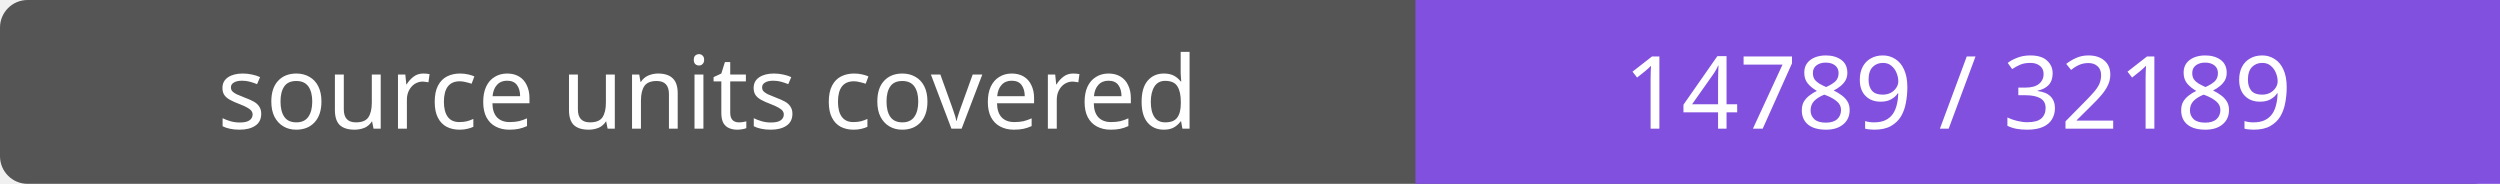
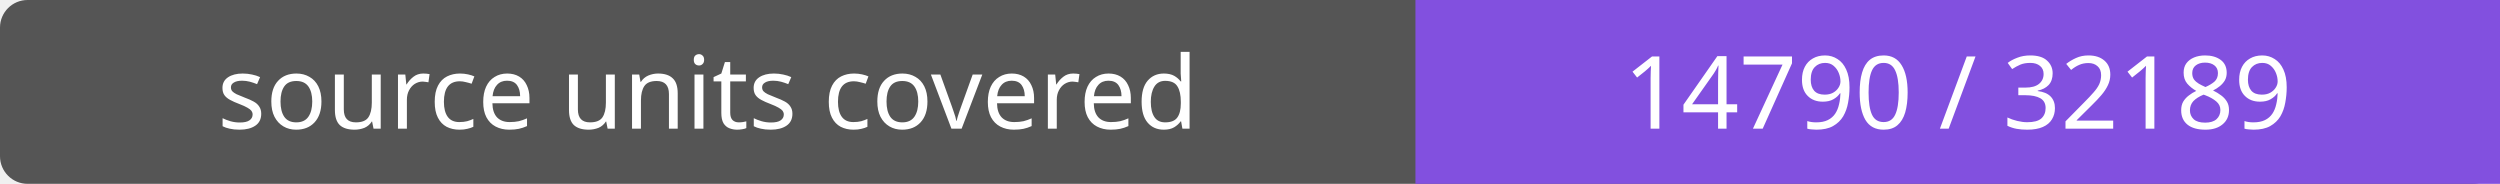
- <svg xmlns="http://www.w3.org/2000/svg" width="272" height="20" role="img" aria-label="source units covered: 14789 / 32189">
+ <svg xmlns="http://www.w3.org/2000/svg" width="272" height="20" role="img" aria-label="source units covered: 14790 / 32189">
  <rect width="272" height="20" rx="3" fill="#555" />
  <path fill="#8250df" d="M154 0h118v20H154z" />
  <g fill="#fff" text-anchor="middle" font-family="Verdana,sans-serif" font-size="11">
    <text x="77.0" y="14">source units covered</text>
-     <text x="213.0" y="14">14789 / 32189</text>
+     <text x="213.0" y="14">14790 / 32189</text>
  </g>
</svg>
